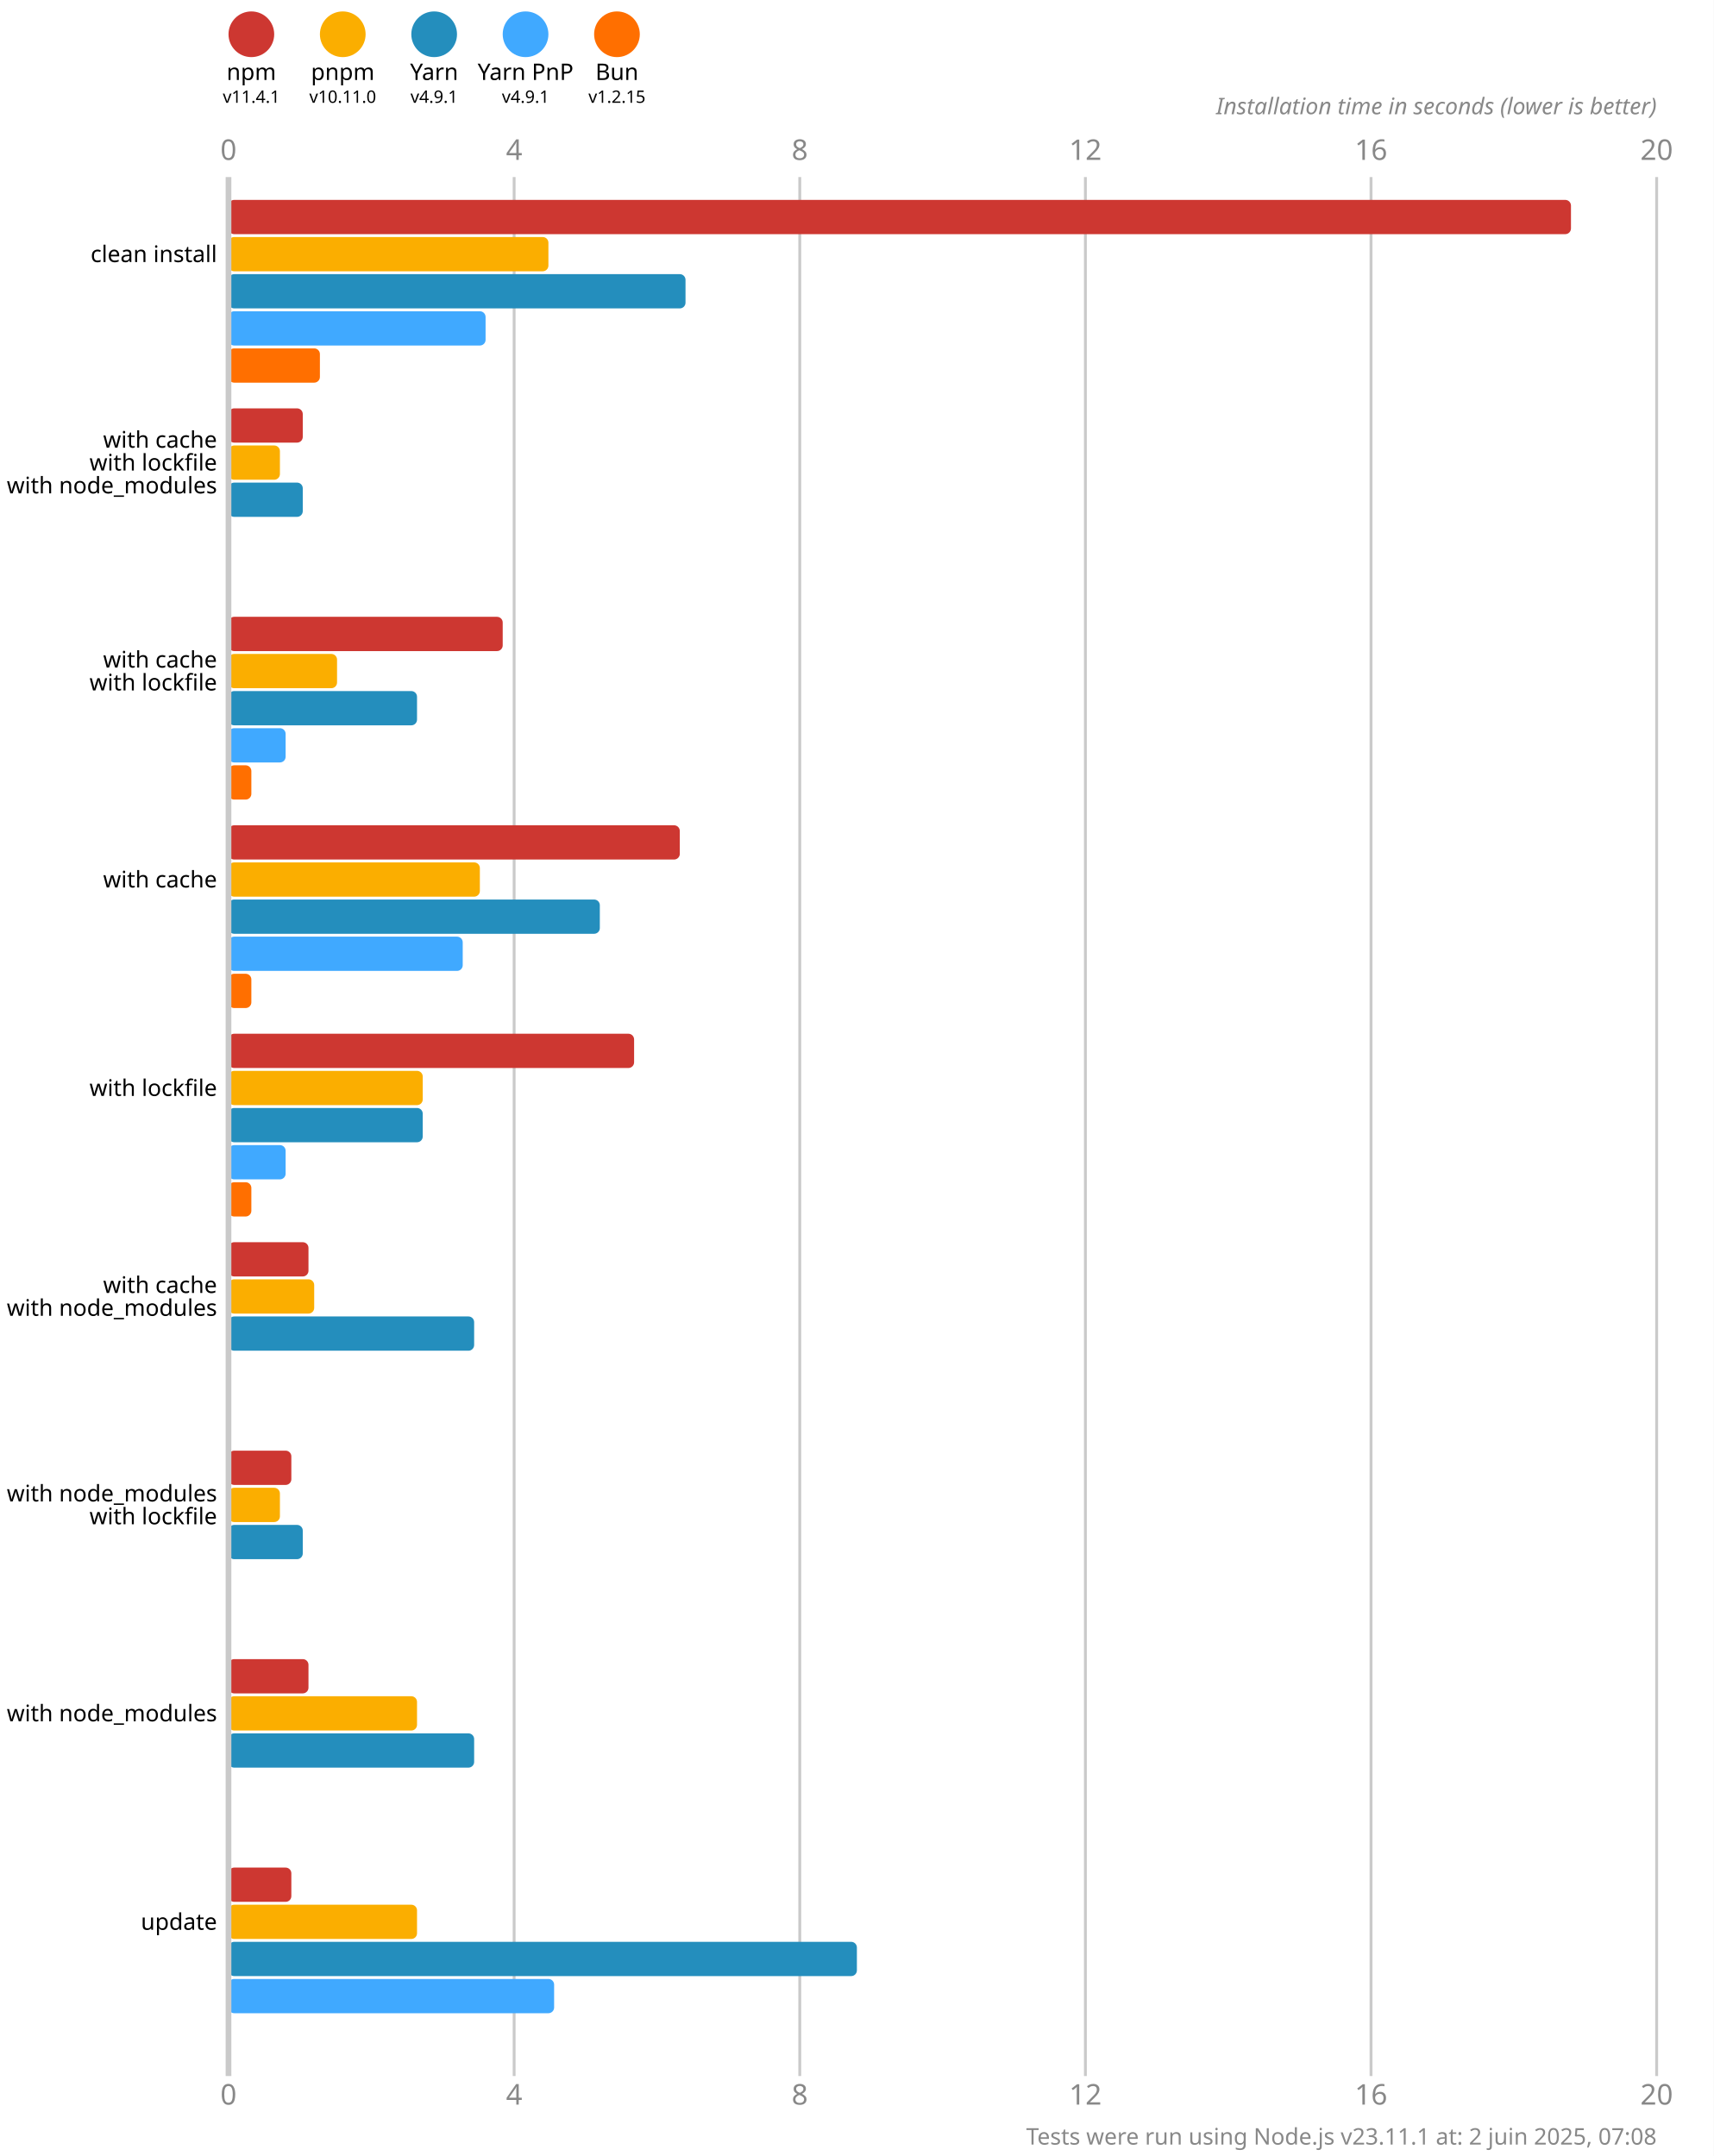
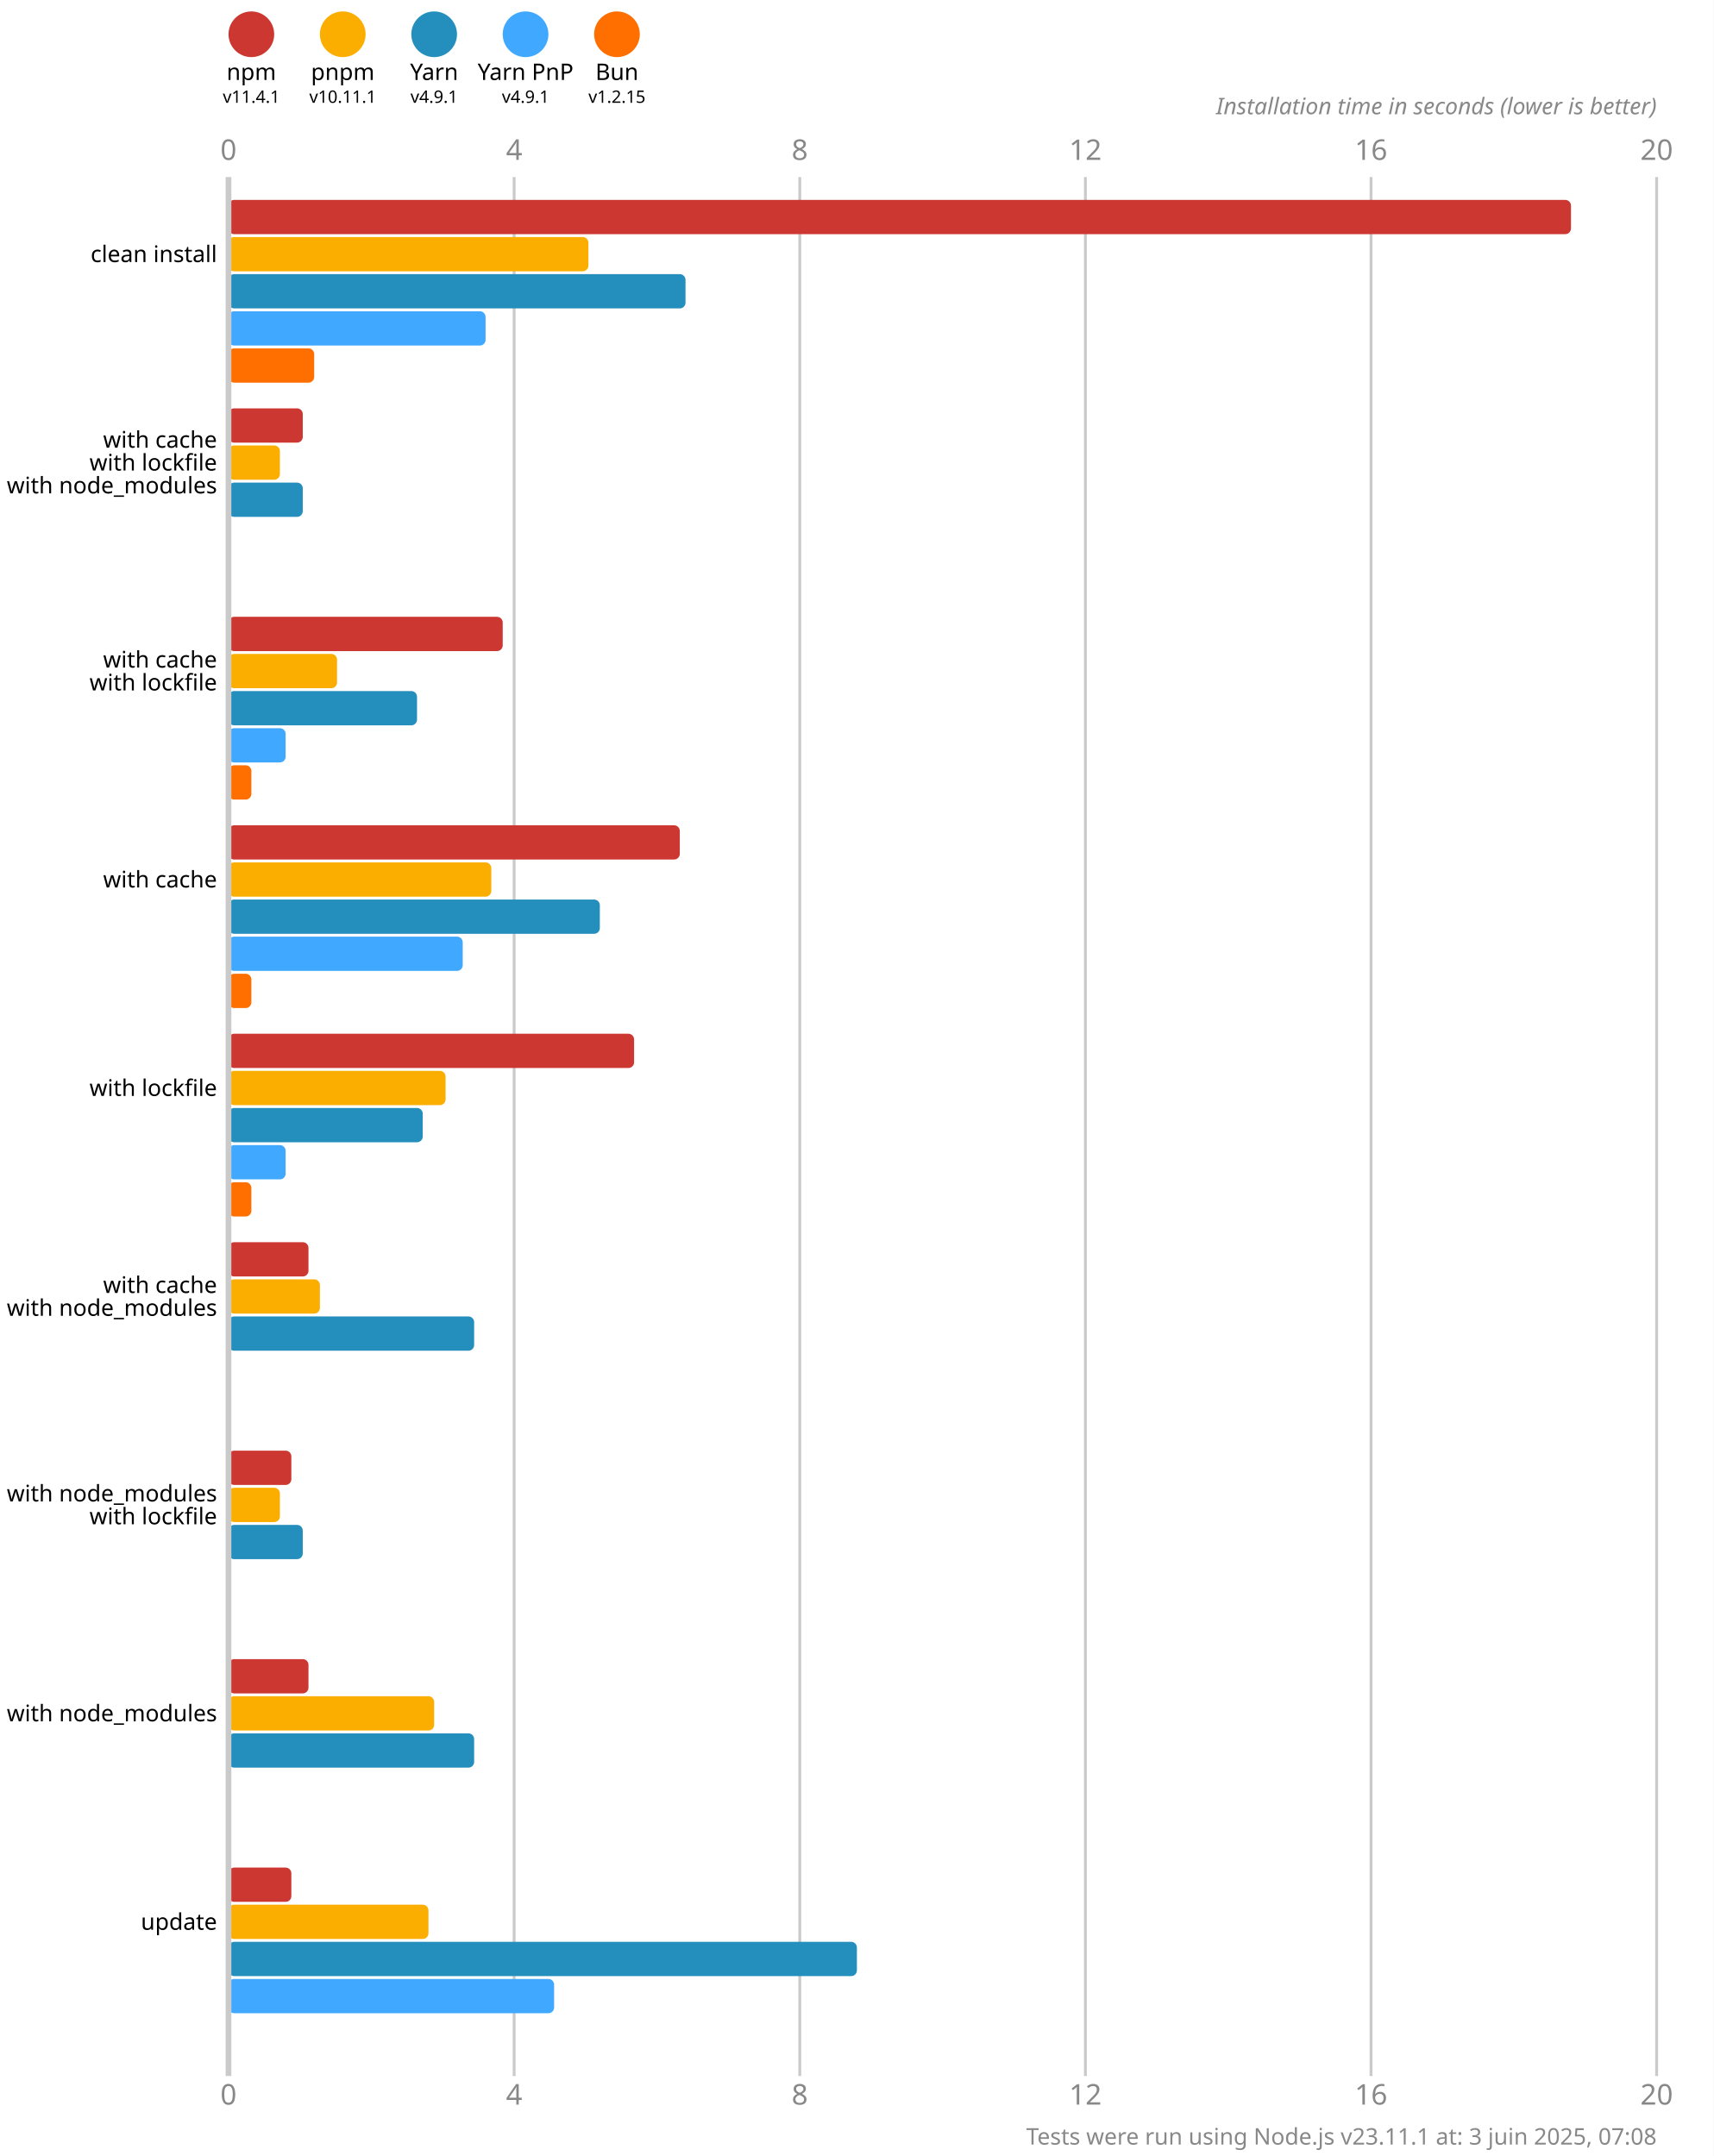
<svg xmlns="http://www.w3.org/2000/svg" version="1.1" viewBox="0 0 300 377.5">
  <style>
    .font { font-family: sans-serif; }
    .s3 { font-size: 3px; }
    .s4 { font-size: 4px; }
    .s5 { font-size: 5px; }
    .line { stroke: #cacaca; }
    .width { stroke-width: 0.5; }
    .text { fill: #888; }
  </style>
  <rect x="0" y="0" width="300" height="377.5" fill="#fff" />
  <circle cx="44" cy="6" r="4" fill="#cd3731" />
  <text x="44" y="14" class="font s4" text-anchor="middle">npm</text>
  <text x="44" y="18" class="font s3" text-anchor="middle">v11.4.1</text>
  <circle cx="60" cy="6" r="4" fill="#fbae00" />
  <text x="60" y="14" class="font s4" text-anchor="middle">pnpm</text>
-   <text x="60" y="18" class="font s3" text-anchor="middle">v10.11.0</text>
+   <text x="60" y="18" class="font s3" text-anchor="middle">v10.11.1</text>
  <circle cx="76" cy="6" r="4" fill="#248ebd" />
  <text x="76" y="14" class="font s4" text-anchor="middle">Yarn</text>
  <text x="76" y="18" class="font s3" text-anchor="middle">v4.9.1</text>
  <circle cx="92" cy="6" r="4" fill="#40a9ff" />
  <text x="92" y="14" class="font s4" text-anchor="middle">Yarn PnP</text>
  <text x="92" y="18" class="font s3" text-anchor="middle">v4.9.1</text>
  <circle cx="108" cy="6" r="4" fill="#ff6f00" />
  <text x="108" y="14" class="font s4" text-anchor="middle">Bun</text>
  <text x="108" y="18" class="font s3" text-anchor="middle">v1.2.15</text>
  <text x="40" y="28" class="font s5 text" text-anchor="middle">0</text>
  <text x="40" y="368.5" class="font s5 text" text-anchor="middle">0</text>
  <line x1="90" y1="31" x2="90" y2="363.5" class="line width" />
  <text x="90" y="28" class="font s5 text" text-anchor="middle">4</text>
  <text x="90" y="368.5" class="font s5 text" text-anchor="middle">4</text>
  <line x1="140" y1="31" x2="140" y2="363.5" class="line width" />
  <text x="140" y="28" class="font s5 text" text-anchor="middle">8</text>
  <text x="140" y="368.5" class="font s5 text" text-anchor="middle">8</text>
  <line x1="190" y1="31" x2="190" y2="363.5" class="line width" />
  <text x="190" y="28" class="font s5 text" text-anchor="middle">12</text>
  <text x="190" y="368.5" class="font s5 text" text-anchor="middle">12</text>
  <line x1="240" y1="31" x2="240" y2="363.5" class="line width" />
  <text x="240" y="28" class="font s5 text" text-anchor="middle">16</text>
  <text x="240" y="368.5" class="font s5 text" text-anchor="middle">16</text>
  <line x1="290" y1="31" x2="290" y2="363.5" class="line width" />
  <text x="290" y="28" class="font s5 text" text-anchor="middle">20</text>
  <text x="290" y="368.5" class="font s5 text" text-anchor="middle">20</text>
  <text x="290" y="20" class="font s4 text" font-style="italic" text-anchor="end">Installation time in seconds (lower is better)</text>
  <rect x="40" y="35" width="235" height="6" fill="#cd3731" rx="1" ry="1" />
-   <rect x="40" y="41.5" width="56" height="6" fill="#fbae00" rx="1" ry="1" />
+   <rect x="40" y="41.5" width="63" height="6" fill="#fbae00" rx="1" ry="1" />
  <rect x="40" y="48" width="80" height="6" fill="#248ebd" rx="1" ry="1" />
  <rect x="40" y="54.5" width="45" height="6" fill="#40a9ff" rx="1" ry="1" />
-   <rect x="40" y="61" width="16" height="6" fill="#ff6f00" rx="1" ry="1" />
+   <rect x="40" y="61" width="15" height="6" fill="#ff6f00" rx="1" ry="1" />
  <rect x="40" y="71.5" width="13" height="6" fill="#cd3731" rx="1" ry="1" />
  <rect x="40" y="78" width="9" height="6" fill="#fbae00" rx="1" ry="1" />
  <rect x="40" y="84.5" width="13" height="6" fill="#248ebd" rx="1" ry="1" />
  <rect x="40" y="91" width="0" height="6" fill="#40a9ff" rx="1" ry="1" />
  <rect x="40" y="97.5" width="0" height="6" fill="#ff6f00" rx="1" ry="1" />
  <rect x="40" y="108" width="48" height="6" fill="#cd3731" rx="1" ry="1" />
  <rect x="40" y="114.5" width="19" height="6" fill="#fbae00" rx="1" ry="1" />
  <rect x="40" y="121" width="33" height="6" fill="#248ebd" rx="1" ry="1" />
  <rect x="40" y="127.5" width="10" height="6" fill="#40a9ff" rx="1" ry="1" />
  <rect x="40" y="134" width="4" height="6" fill="#ff6f00" rx="1" ry="1" />
  <rect x="40" y="144.5" width="79" height="6" fill="#cd3731" rx="1" ry="1" />
-   <rect x="40" y="151" width="44" height="6" fill="#fbae00" rx="1" ry="1" />
+   <rect x="40" y="151" width="46" height="6" fill="#fbae00" rx="1" ry="1" />
  <rect x="40" y="157.5" width="65" height="6" fill="#248ebd" rx="1" ry="1" />
  <rect x="40" y="164" width="41" height="6" fill="#40a9ff" rx="1" ry="1" />
  <rect x="40" y="170.5" width="4" height="6" fill="#ff6f00" rx="1" ry="1" />
  <rect x="40" y="181" width="71" height="6" fill="#cd3731" rx="1" ry="1" />
-   <rect x="40" y="187.5" width="34" height="6" fill="#fbae00" rx="1" ry="1" />
+   <rect x="40" y="187.5" width="38" height="6" fill="#fbae00" rx="1" ry="1" />
  <rect x="40" y="194" width="34" height="6" fill="#248ebd" rx="1" ry="1" />
  <rect x="40" y="200.5" width="10" height="6" fill="#40a9ff" rx="1" ry="1" />
  <rect x="40" y="207" width="4" height="6" fill="#ff6f00" rx="1" ry="1" />
  <rect x="40" y="217.5" width="14" height="6" fill="#cd3731" rx="1" ry="1" />
-   <rect x="40" y="224" width="15" height="6" fill="#fbae00" rx="1" ry="1" />
+   <rect x="40" y="224" width="16" height="6" fill="#fbae00" rx="1" ry="1" />
  <rect x="40" y="230.5" width="43" height="6" fill="#248ebd" rx="1" ry="1" />
  <rect x="40" y="237" width="0" height="6" fill="#40a9ff" rx="1" ry="1" />
  <rect x="40" y="243.5" width="0" height="6" fill="#ff6f00" rx="1" ry="1" />
  <rect x="40" y="254" width="11" height="6" fill="#cd3731" rx="1" ry="1" />
  <rect x="40" y="260.5" width="9" height="6" fill="#fbae00" rx="1" ry="1" />
  <rect x="40" y="267" width="13" height="6" fill="#248ebd" rx="1" ry="1" />
  <rect x="40" y="273.5" width="0" height="6" fill="#40a9ff" rx="1" ry="1" />
  <rect x="40" y="280" width="0" height="6" fill="#ff6f00" rx="1" ry="1" />
  <rect x="40" y="290.5" width="14" height="6" fill="#cd3731" rx="1" ry="1" />
-   <rect x="40" y="297" width="33" height="6" fill="#fbae00" rx="1" ry="1" />
+   <rect x="40" y="297" width="36" height="6" fill="#fbae00" rx="1" ry="1" />
  <rect x="40" y="303.5" width="43" height="6" fill="#248ebd" rx="1" ry="1" />
  <rect x="40" y="310" width="0" height="6" fill="#40a9ff" rx="1" ry="1" />
  <rect x="40" y="316.5" width="0" height="6" fill="#ff6f00" rx="1" ry="1" />
  <rect x="40" y="327" width="11" height="6" fill="#cd3731" rx="1" ry="1" />
-   <rect x="40" y="333.5" width="33" height="6" fill="#fbae00" rx="1" ry="1" />
+   <rect x="40" y="333.5" width="35" height="6" fill="#fbae00" rx="1" ry="1" />
  <rect x="40" y="340" width="110" height="6" fill="#248ebd" rx="1" ry="1" />
  <rect x="40" y="346.5" width="57" height="6" fill="#40a9ff" rx="1" ry="1" />
  <rect x="40" y="353" width="0" height="6" fill="#ff6f00" rx="1" ry="1" />
  <line x1="40" y1="31" x2="40" y2="363.5" class="line" />
  <text x="38" y="44.5" class="font s4" dominant-baseline="middle" text-anchor="end">clean install</text>
  <text x="38" y="77" class="font s4" dominant-baseline="middle" text-anchor="end">with cache</text>
  <text x="38" y="81" class="font s4" dominant-baseline="middle" text-anchor="end">with lockfile</text>
  <text x="38" y="85" class="font s4" dominant-baseline="middle" text-anchor="end">with node_modules</text>
  <text x="38" y="115.5" class="font s4" dominant-baseline="middle" text-anchor="end">with cache</text>
  <text x="38" y="119.5" class="font s4" dominant-baseline="middle" text-anchor="end">with lockfile</text>
  <text x="38" y="154" class="font s4" dominant-baseline="middle" text-anchor="end">with cache</text>
  <text x="38" y="190.5" class="font s4" dominant-baseline="middle" text-anchor="end">with lockfile</text>
  <text x="38" y="225" class="font s4" dominant-baseline="middle" text-anchor="end">with cache</text>
  <text x="38" y="229" class="font s4" dominant-baseline="middle" text-anchor="end">with node_modules</text>
  <text x="38" y="261.5" class="font s4" dominant-baseline="middle" text-anchor="end">with node_modules</text>
  <text x="38" y="265.5" class="font s4" dominant-baseline="middle" text-anchor="end">with lockfile</text>
  <text x="38" y="300" class="font s4" dominant-baseline="middle" text-anchor="end">with node_modules</text>
  <text x="38" y="336.5" class="font s4" dominant-baseline="middle" text-anchor="end">update</text>
-   <text x="290" y="375.5" class="font s4 text" text-anchor="end">Tests were run using Node.js v23.11.1 at: 2 juin 2025, 07:08</text>
+   <text x="290" y="375.5" class="font s4 text" text-anchor="end">Tests were run using Node.js v23.11.1 at: 3 juin 2025, 07:08</text>
</svg>
